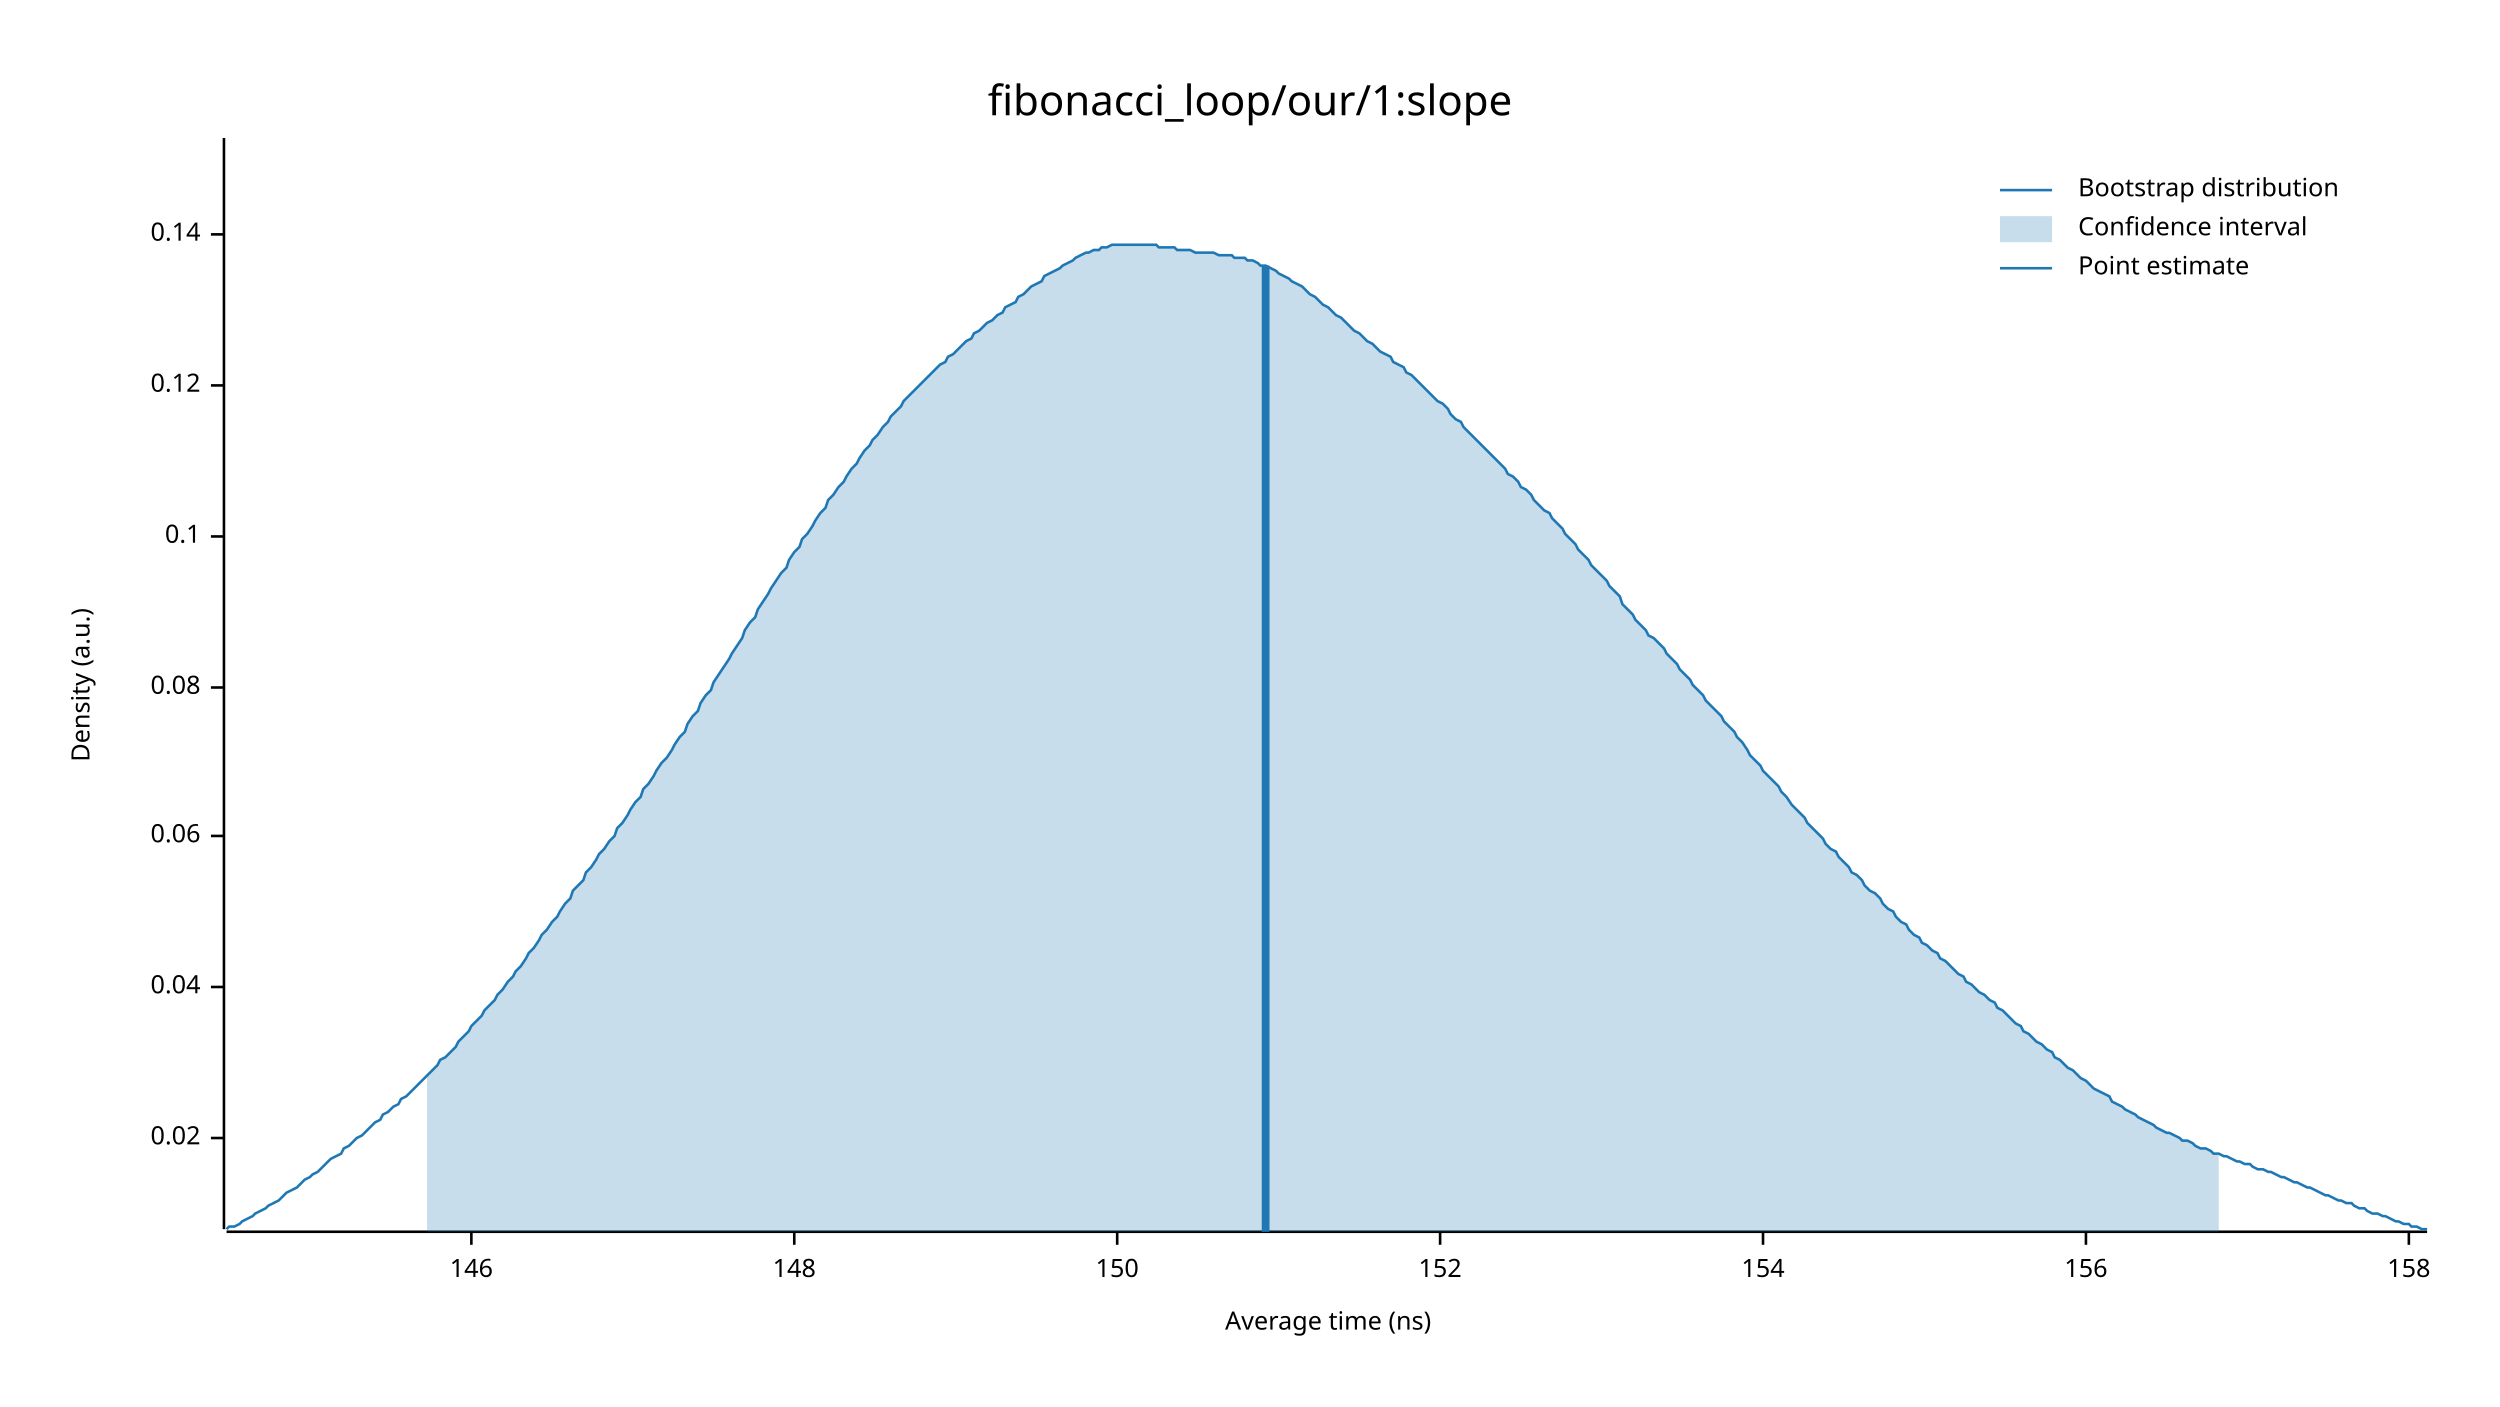
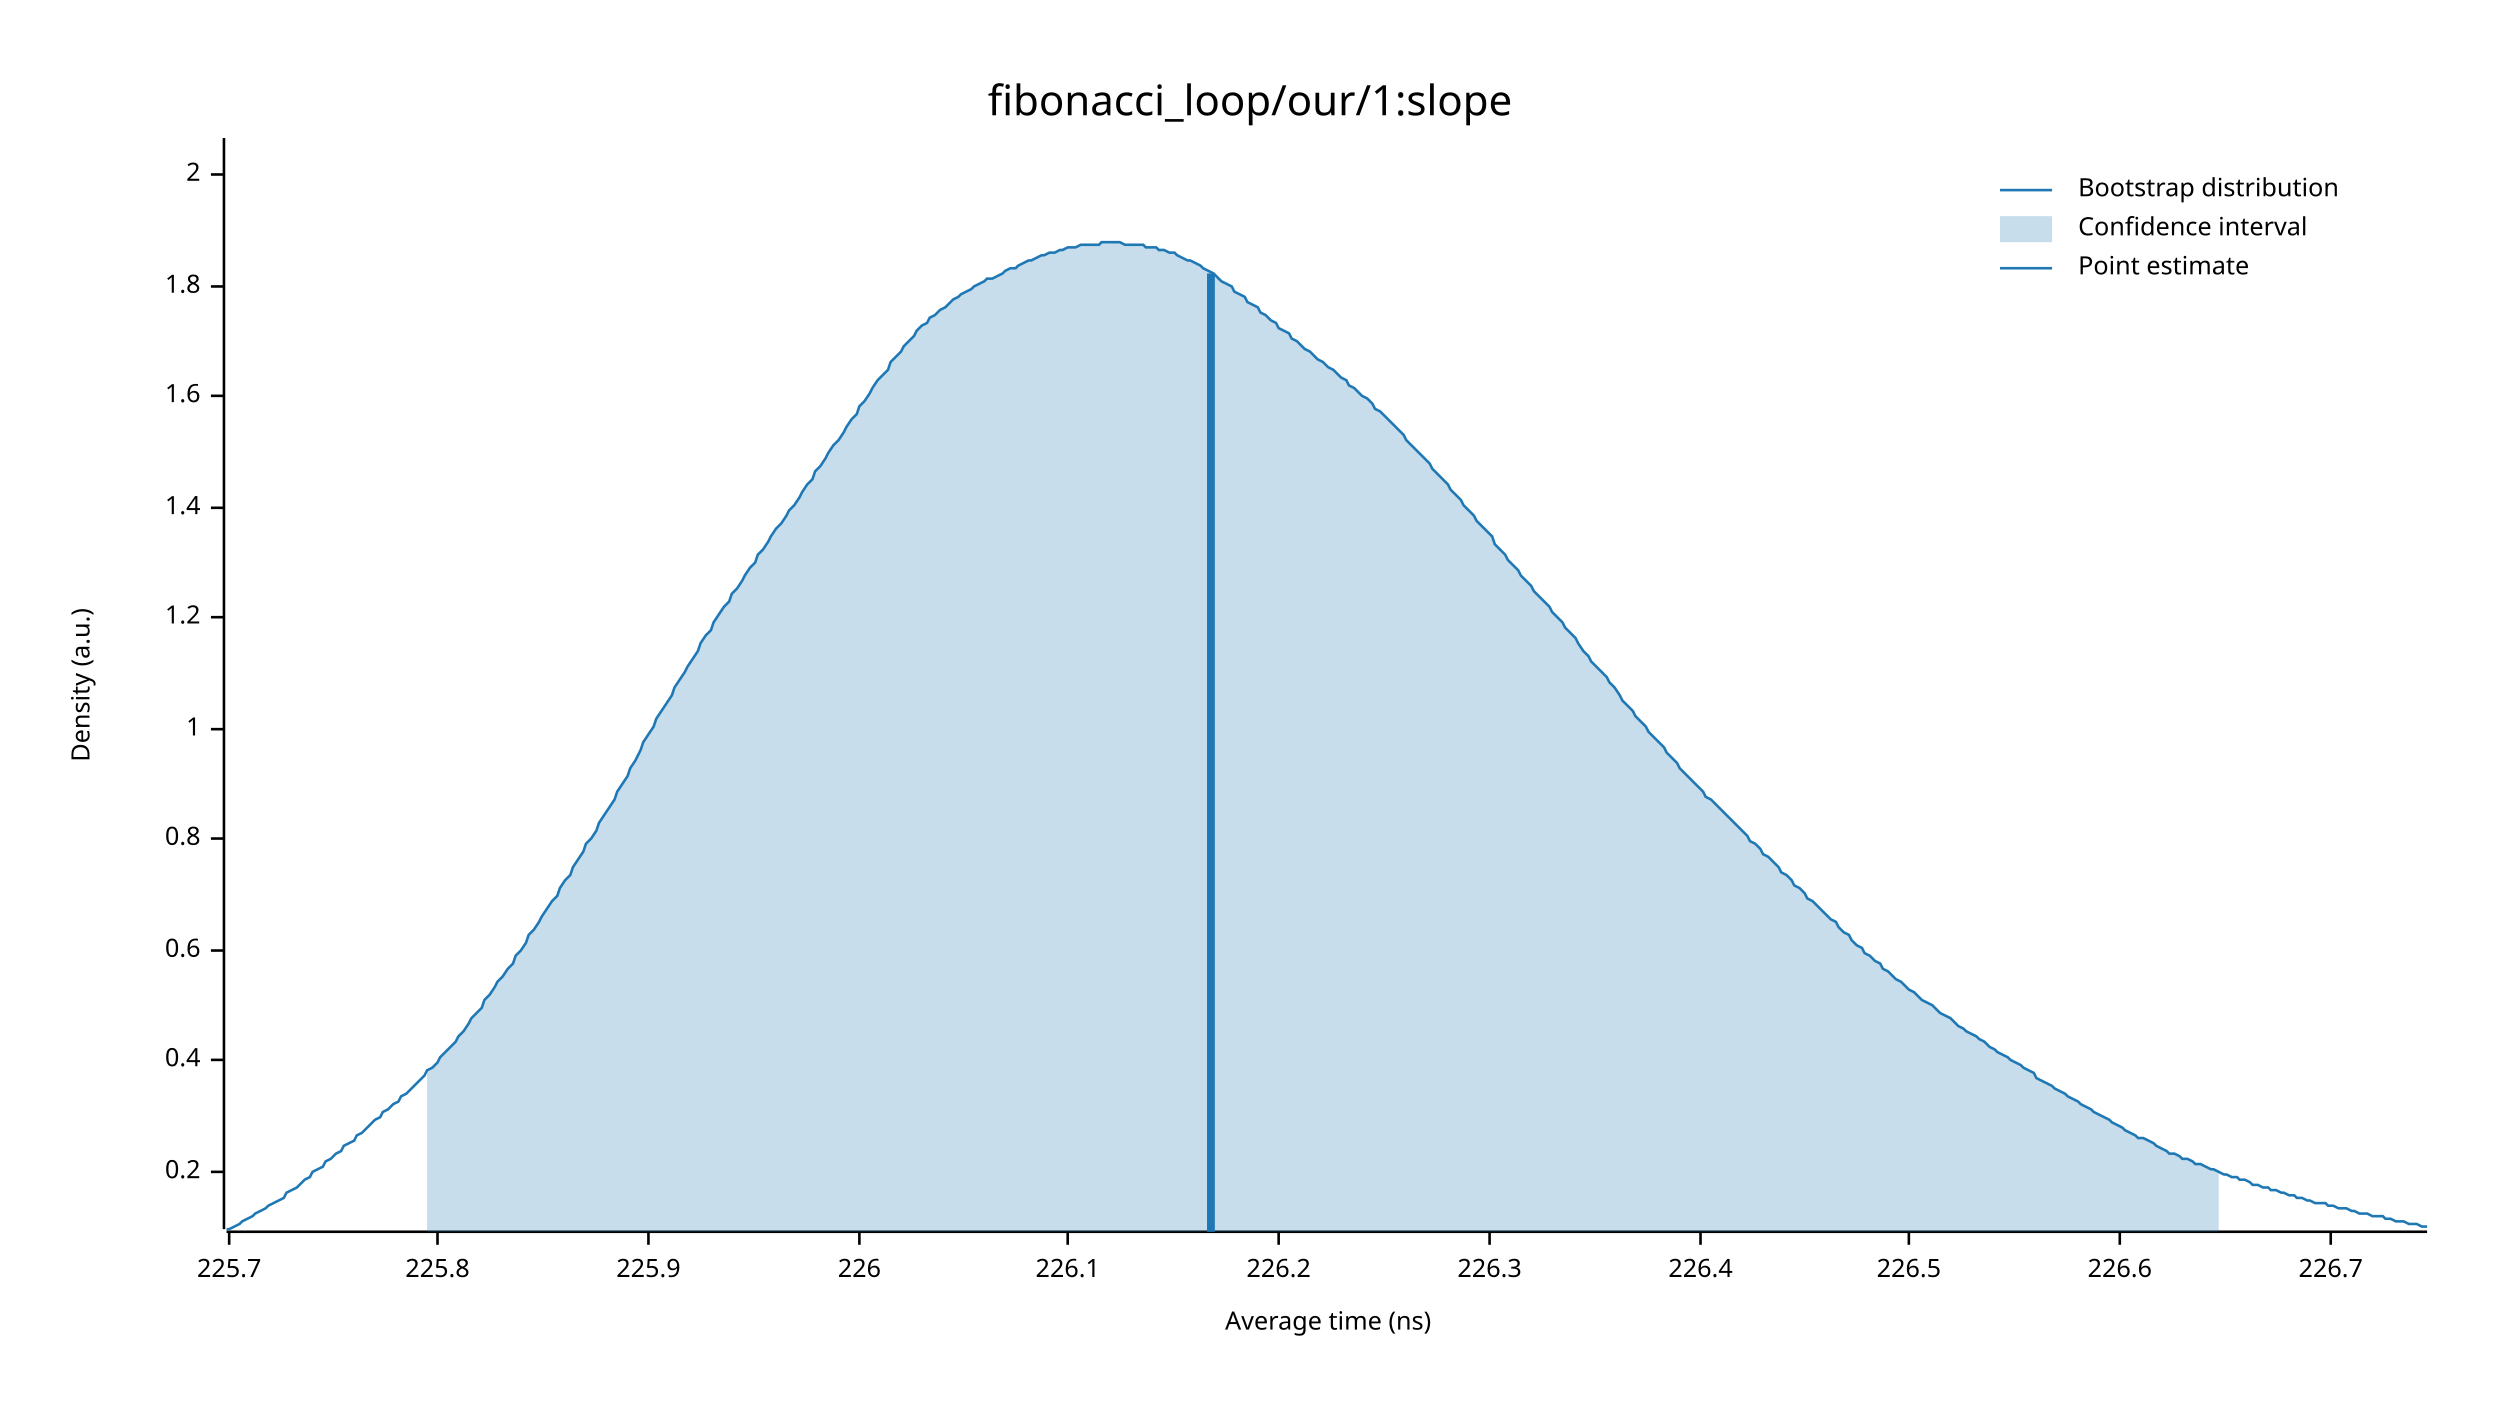
<svg xmlns="http://www.w3.org/2000/svg" width="960" height="540" viewBox="0 0 960 540">
  <text x="480" y="32" dy="0.76em" text-anchor="middle" font-family="sans-serif" font-size="16.129" opacity="1" fill="#000000">
fibonacci_loop/our/1:slope
</text>
  <text x="27" y="263" dy="0.76em" text-anchor="middle" font-family="sans-serif" font-size="9.677" opacity="1" fill="#000000" transform="rotate(270, 27, 263)">
Density (a.u.)
</text>
  <text x="510" y="513" dy="-0.5ex" text-anchor="middle" font-family="sans-serif" font-size="9.677" opacity="1" fill="#000000">
Average time (ns)
</text>
  <polyline fill="none" opacity="1" stroke="#000000" stroke-width="1" points="86,53 86,472 " />
-   <text x="77" y="437" dy="0.5ex" text-anchor="end" font-family="sans-serif" font-size="9.677" opacity="1" fill="#000000">
- 0.02
+   <text x="77" y="450" dy="0.5ex" text-anchor="end" font-family="sans-serif" font-size="9.677" opacity="1" fill="#000000">
+ 0.2
</text>
-   <polyline fill="none" opacity="1" stroke="#000000" stroke-width="1" points="81,437 86,437 " />
-   <text x="77" y="379" dy="0.5ex" text-anchor="end" font-family="sans-serif" font-size="9.677" opacity="1" fill="#000000">
- 0.04
+   <polyline fill="none" opacity="1" stroke="#000000" stroke-width="1" points="81,450 86,450 " />
+   <text x="77" y="407" dy="0.5ex" text-anchor="end" font-family="sans-serif" font-size="9.677" opacity="1" fill="#000000">
+ 0.4
</text>
-   <polyline fill="none" opacity="1" stroke="#000000" stroke-width="1" points="81,379 86,379 " />
-   <text x="77" y="321" dy="0.5ex" text-anchor="end" font-family="sans-serif" font-size="9.677" opacity="1" fill="#000000">
- 0.06
+   <polyline fill="none" opacity="1" stroke="#000000" stroke-width="1" points="81,407 86,407 " />
+   <text x="77" y="365" dy="0.5ex" text-anchor="end" font-family="sans-serif" font-size="9.677" opacity="1" fill="#000000">
+ 0.6
</text>
-   <polyline fill="none" opacity="1" stroke="#000000" stroke-width="1" points="81,321 86,321 " />
-   <text x="77" y="264" dy="0.5ex" text-anchor="end" font-family="sans-serif" font-size="9.677" opacity="1" fill="#000000">
- 0.08
+   <polyline fill="none" opacity="1" stroke="#000000" stroke-width="1" points="81,365 86,365 " />
+   <text x="77" y="322" dy="0.5ex" text-anchor="end" font-family="sans-serif" font-size="9.677" opacity="1" fill="#000000">
+ 0.8
</text>
-   <polyline fill="none" opacity="1" stroke="#000000" stroke-width="1" points="81,264 86,264 " />
-   <text x="77" y="206" dy="0.5ex" text-anchor="end" font-family="sans-serif" font-size="9.677" opacity="1" fill="#000000">
- 0.1
+   <polyline fill="none" opacity="1" stroke="#000000" stroke-width="1" points="81,322 86,322 " />
+   <text x="77" y="280" dy="0.5ex" text-anchor="end" font-family="sans-serif" font-size="9.677" opacity="1" fill="#000000">
+ 1
</text>
-   <polyline fill="none" opacity="1" stroke="#000000" stroke-width="1" points="81,206 86,206 " />
-   <text x="77" y="148" dy="0.5ex" text-anchor="end" font-family="sans-serif" font-size="9.677" opacity="1" fill="#000000">
- 0.12
+   <polyline fill="none" opacity="1" stroke="#000000" stroke-width="1" points="81,280 86,280 " />
+   <text x="77" y="237" dy="0.5ex" text-anchor="end" font-family="sans-serif" font-size="9.677" opacity="1" fill="#000000">
+ 1.2
</text>
-   <polyline fill="none" opacity="1" stroke="#000000" stroke-width="1" points="81,148 86,148 " />
-   <text x="77" y="90" dy="0.5ex" text-anchor="end" font-family="sans-serif" font-size="9.677" opacity="1" fill="#000000">
- 0.14
+   <polyline fill="none" opacity="1" stroke="#000000" stroke-width="1" points="81,237 86,237 " />
+   <text x="77" y="195" dy="0.5ex" text-anchor="end" font-family="sans-serif" font-size="9.677" opacity="1" fill="#000000">
+ 1.4
</text>
-   <polyline fill="none" opacity="1" stroke="#000000" stroke-width="1" points="81,90 86,90 " />
+   <polyline fill="none" opacity="1" stroke="#000000" stroke-width="1" points="81,195 86,195 " />
+   <text x="77" y="152" dy="0.5ex" text-anchor="end" font-family="sans-serif" font-size="9.677" opacity="1" fill="#000000">
+ 1.6
+ </text>
+   <polyline fill="none" opacity="1" stroke="#000000" stroke-width="1" points="81,152 86,152 " />
+   <text x="77" y="110" dy="0.5ex" text-anchor="end" font-family="sans-serif" font-size="9.677" opacity="1" fill="#000000">
+ 1.8
+ </text>
+   <polyline fill="none" opacity="1" stroke="#000000" stroke-width="1" points="81,110 86,110 " />
+   <text x="77" y="67" dy="0.5ex" text-anchor="end" font-family="sans-serif" font-size="9.677" opacity="1" fill="#000000">
+ 2
+ </text>
+   <polyline fill="none" opacity="1" stroke="#000000" stroke-width="1" points="81,67 86,67 " />
  <polyline fill="none" opacity="1" stroke="#000000" stroke-width="1" points="87,473 932,473 " />
-   <text x="181" y="483" dy="0.76em" text-anchor="middle" font-family="sans-serif" font-size="9.677" opacity="1" fill="#000000">
- 146
+   <text x="88" y="483" dy="0.76em" text-anchor="middle" font-family="sans-serif" font-size="9.677" opacity="1" fill="#000000">
+ 225.7
</text>
-   <polyline fill="none" opacity="1" stroke="#000000" stroke-width="1" points="181,473 181,478 " />
-   <text x="305" y="483" dy="0.76em" text-anchor="middle" font-family="sans-serif" font-size="9.677" opacity="1" fill="#000000">
- 148
+   <polyline fill="none" opacity="1" stroke="#000000" stroke-width="1" points="88,473 88,478 " />
+   <text x="168" y="483" dy="0.76em" text-anchor="middle" font-family="sans-serif" font-size="9.677" opacity="1" fill="#000000">
+ 225.8
</text>
-   <polyline fill="none" opacity="1" stroke="#000000" stroke-width="1" points="305,473 305,478 " />
-   <text x="429" y="483" dy="0.76em" text-anchor="middle" font-family="sans-serif" font-size="9.677" opacity="1" fill="#000000">
- 150
+   <polyline fill="none" opacity="1" stroke="#000000" stroke-width="1" points="168,473 168,478 " />
+   <text x="249" y="483" dy="0.76em" text-anchor="middle" font-family="sans-serif" font-size="9.677" opacity="1" fill="#000000">
+ 225.9
</text>
-   <polyline fill="none" opacity="1" stroke="#000000" stroke-width="1" points="429,473 429,478 " />
-   <text x="553" y="483" dy="0.76em" text-anchor="middle" font-family="sans-serif" font-size="9.677" opacity="1" fill="#000000">
- 152
+   <polyline fill="none" opacity="1" stroke="#000000" stroke-width="1" points="249,473 249,478 " />
+   <text x="330" y="483" dy="0.76em" text-anchor="middle" font-family="sans-serif" font-size="9.677" opacity="1" fill="#000000">
+ 226
</text>
-   <polyline fill="none" opacity="1" stroke="#000000" stroke-width="1" points="553,473 553,478 " />
-   <text x="677" y="483" dy="0.76em" text-anchor="middle" font-family="sans-serif" font-size="9.677" opacity="1" fill="#000000">
- 154
+   <polyline fill="none" opacity="1" stroke="#000000" stroke-width="1" points="330,473 330,478 " />
+   <text x="410" y="483" dy="0.76em" text-anchor="middle" font-family="sans-serif" font-size="9.677" opacity="1" fill="#000000">
+ 226.1
</text>
-   <polyline fill="none" opacity="1" stroke="#000000" stroke-width="1" points="677,473 677,478 " />
-   <text x="801" y="483" dy="0.76em" text-anchor="middle" font-family="sans-serif" font-size="9.677" opacity="1" fill="#000000">
- 156
+   <polyline fill="none" opacity="1" stroke="#000000" stroke-width="1" points="410,473 410,478 " />
+   <text x="491" y="483" dy="0.76em" text-anchor="middle" font-family="sans-serif" font-size="9.677" opacity="1" fill="#000000">
+ 226.2
</text>
-   <polyline fill="none" opacity="1" stroke="#000000" stroke-width="1" points="801,473 801,478 " />
-   <text x="925" y="483" dy="0.76em" text-anchor="middle" font-family="sans-serif" font-size="9.677" opacity="1" fill="#000000">
- 158
+   <polyline fill="none" opacity="1" stroke="#000000" stroke-width="1" points="491,473 491,478 " />
+   <text x="572" y="483" dy="0.76em" text-anchor="middle" font-family="sans-serif" font-size="9.677" opacity="1" fill="#000000">
+ 226.3
</text>
-   <polyline fill="none" opacity="1" stroke="#000000" stroke-width="1" points="925,473 925,478 " />
-   <polyline fill="none" opacity="1" stroke="#1F78B4" stroke-width="1" points="87,472 88,471 90,471 92,470 93,469 95,468 97,467 98,466 100,465 102,464 103,463 105,462 107,461 109,459 110,458 112,457 114,456 115,455 117,453 119,452 120,451 122,450 124,448 125,447 127,445 129,444 131,443 132,441 134,440 136,438 137,437 139,436 141,434 142,433 144,431 146,430 147,428 149,427 151,425 153,424 154,422 156,421 158,419 159,418 161,416 163,414 164,413 166,411 168,409 169,407 171,406 173,404 175,402 176,400 178,398 180,396 181,394 183,392 185,390 186,388 188,386 190,384 191,382 193,380 195,377 197,375 198,373 200,371 202,368 203,366 205,364 207,361 208,359 210,357 212,354 214,352 215,350 217,347 219,345 220,342 222,340 224,338 225,335 227,333 229,330 230,328 232,326 234,323 236,321 237,318 239,316 241,313 242,311 244,308 246,306 247,303 249,301 251,298 252,296 254,293 256,291 258,288 259,286 261,283 263,281 264,278 266,275 268,273 269,270 271,267 273,265 274,262 276,259 278,256 280,253 281,251 283,248 285,245 286,242 288,239 290,237 291,234 293,231 295,228 296,226 298,223 300,220 302,218 303,215 305,212 307,210 308,207 310,205 312,202 313,200 315,197 317,195 318,192 320,190 322,187 324,185 325,183 327,180 329,178 330,176 332,173 334,171 335,169 337,167 339,164 341,162 342,160 344,158 346,156 347,154 349,152 351,150 352,149 354,147 356,145 357,144 359,142 361,140 363,139 364,137 366,136 368,134 369,133 371,131 373,130 374,128 376,127 378,125 379,124 381,123 383,121 385,120 386,118 388,117 390,116 391,114 393,113 395,111 396,110 398,109 400,108 401,106 403,105 405,104 407,103 408,102 410,101 412,100 413,99 415,98 417,97 418,97 420,96 422,96 423,95 425,95 427,94 429,94 430,94 432,94 434,94 435,94 437,94 439,94 440,94 442,94 444,94 445,95 447,95 449,95 451,95 452,96 454,96 456,96 457,96 459,97 461,97 462,97 464,97 466,97 468,98 469,98 471,98 473,98 474,99 476,99 478,99 479,100 481,100 483,101 484,102 486,102 488,103 490,104 491,105 493,106 495,107 496,108 498,109 500,110 501,111 503,113 505,114 506,115 508,117 510,118 512,120 513,121 515,122 517,124 518,125 520,127 522,128 523,129 525,131 527,132 528,133 530,135 532,136 534,137 535,139 537,140 539,141 540,143 542,144 544,146 545,147 547,149 549,151 550,152 552,154 554,155 556,157 557,159 559,161 561,162 562,164 564,166 566,168 567,169 569,171 571,173 573,175 574,176 576,178 578,180 579,182 581,183 583,185 584,187 586,188 588,190 589,192 591,194 593,196 595,197 596,199 598,201 600,203 601,205 603,207 605,209 606,211 608,213 610,215 611,217 613,219 615,221 617,223 618,225 620,227 622,229 623,232 625,234 627,236 628,238 630,240 632,242 633,244 635,245 637,247 639,249 640,251 642,253 644,255 645,257 647,259 649,261 650,263 652,265 654,267 655,269 657,271 659,273 661,275 662,277 664,279 666,281 667,283 669,285 671,288 672,290 674,292 676,294 677,296 679,298 681,300 683,302 684,304 686,306 688,309 689,310 691,312 693,314 694,316 696,318 698,320 700,322 701,324 703,326 705,327 706,329 708,331 710,333 711,335 713,336 715,338 716,340 718,342 720,343 722,345 723,347 725,349 727,350 728,352 730,354 732,355 733,357 735,359 737,360 738,362 740,363 742,365 744,366 745,368 747,369 749,371 750,372 752,374 754,375 755,377 757,378 759,380 760,381 762,382 764,384 766,385 767,387 769,388 771,390 772,391 774,393 776,394 777,396 779,397 781,399 782,400 784,401 786,403 788,404 789,406 791,407 793,409 794,410 796,411 798,413 799,414 801,415 803,417 804,418 806,419 808,420 810,421 811,423 813,424 815,425 816,426 818,427 820,428 821,429 823,430 825,431 827,432 828,433 830,434 832,435 833,435 835,436 837,437 838,438 840,438 842,439 843,440 845,441 847,441 849,442 850,443 852,443 854,444 855,444 857,445 859,446 860,446 862,447 864,447 865,448 867,449 869,449 871,450 872,450 874,451 876,452 877,452 879,453 881,454 882,454 884,455 886,456 887,456 889,457 891,458 893,459 894,459 896,460 898,461 899,461 901,462 903,462 904,463 906,464 908,464 909,465 911,466 913,466 915,467 916,467 918,468 920,469 921,469 923,470 925,470 926,471 928,471 930,472 932,472 " />
-   <polygon opacity="0.25" fill="#1F78B4" points="164,413 166,411 168,409 169,407 171,406 173,404 175,402 176,400 178,398 180,396 181,394 183,392 185,390 186,388 188,386 190,384 191,382 193,380 195,377 197,375 198,373 200,371 202,368 203,366 205,364 207,361 208,359 210,357 212,354 214,352 215,350 217,347 219,345 220,342 222,340 224,338 225,335 227,333 229,330 230,328 232,326 234,323 236,321 237,318 239,316 241,313 242,311 244,308 246,306 247,303 249,301 251,298 252,296 254,293 256,291 258,288 259,286 261,283 263,281 264,278 266,275 268,273 269,270 271,267 273,265 274,262 276,259 278,256 280,253 281,251 283,248 285,245 286,242 288,239 290,237 291,234 293,231 295,228 296,226 298,223 300,220 302,218 303,215 305,212 307,210 308,207 310,205 312,202 313,200 315,197 317,195 318,192 320,190 322,187 324,185 325,183 327,180 329,178 330,176 332,173 334,171 335,169 337,167 339,164 341,162 342,160 344,158 346,156 347,154 349,152 351,150 352,149 354,147 356,145 357,144 359,142 361,140 363,139 364,137 366,136 368,134 369,133 371,131 373,130 374,128 376,127 378,125 379,124 381,123 383,121 385,120 386,118 388,117 390,116 391,114 393,113 395,111 396,110 398,109 400,108 401,106 403,105 405,104 407,103 408,102 410,101 412,100 413,99 415,98 417,97 418,97 420,96 422,96 423,95 425,95 427,94 429,94 430,94 432,94 434,94 435,94 437,94 439,94 440,94 442,94 444,94 445,95 447,95 449,95 451,95 452,96 454,96 456,96 457,96 459,97 461,97 462,97 464,97 466,97 468,98 469,98 471,98 473,98 474,99 476,99 478,99 479,100 481,100 483,101 484,102 486,102 488,103 490,104 491,105 493,106 495,107 496,108 498,109 500,110 501,111 503,113 505,114 506,115 508,117 510,118 512,120 513,121 515,122 517,124 518,125 520,127 522,128 523,129 525,131 527,132 528,133 530,135 532,136 534,137 535,139 537,140 539,141 540,143 542,144 544,146 545,147 547,149 549,151 550,152 552,154 554,155 556,157 557,159 559,161 561,162 562,164 564,166 566,168 567,169 569,171 571,173 573,175 574,176 576,178 578,180 579,182 581,183 583,185 584,187 586,188 588,190 589,192 591,194 593,196 595,197 596,199 598,201 600,203 601,205 603,207 605,209 606,211 608,213 610,215 611,217 613,219 615,221 617,223 618,225 620,227 622,229 623,232 625,234 627,236 628,238 630,240 632,242 633,244 635,245 637,247 639,249 640,251 642,253 644,255 645,257 647,259 649,261 650,263 652,265 654,267 655,269 657,271 659,273 661,275 662,277 664,279 666,281 667,283 669,285 671,288 672,290 674,292 676,294 677,296 679,298 681,300 683,302 684,304 686,306 688,309 689,310 691,312 693,314 694,316 696,318 698,320 700,322 701,324 703,326 705,327 706,329 708,331 710,333 711,335 713,336 715,338 716,340 718,342 720,343 722,345 723,347 725,349 727,350 728,352 730,354 732,355 733,357 735,359 737,360 738,362 740,363 742,365 744,366 745,368 747,369 749,371 750,372 752,374 754,375 755,377 757,378 759,380 760,381 762,382 764,384 766,385 767,387 769,388 771,390 772,391 774,393 776,394 777,396 779,397 781,399 782,400 784,401 786,403 788,404 789,406 791,407 793,409 794,410 796,411 798,413 799,414 801,415 803,417 804,418 806,419 808,420 810,421 811,423 813,424 815,425 816,426 818,427 820,428 821,429 823,430 825,431 827,432 828,433 830,434 832,435 833,435 835,436 837,437 838,438 840,438 842,439 843,440 845,441 847,441 849,442 850,443 852,443 852,473 164,473 " />
-   <polyline fill="none" opacity="1" stroke="#1F78B4" stroke-width="3" points="486,473 486,102 " />
+   <polyline fill="none" opacity="1" stroke="#000000" stroke-width="1" points="572,473 572,478 " />
+   <text x="653" y="483" dy="0.76em" text-anchor="middle" font-family="sans-serif" font-size="9.677" opacity="1" fill="#000000">
+ 226.4
+ </text>
+   <polyline fill="none" opacity="1" stroke="#000000" stroke-width="1" points="653,473 653,478 " />
+   <text x="733" y="483" dy="0.76em" text-anchor="middle" font-family="sans-serif" font-size="9.677" opacity="1" fill="#000000">
+ 226.5
+ </text>
+   <polyline fill="none" opacity="1" stroke="#000000" stroke-width="1" points="733,473 733,478 " />
+   <text x="814" y="483" dy="0.76em" text-anchor="middle" font-family="sans-serif" font-size="9.677" opacity="1" fill="#000000">
+ 226.6
+ </text>
+   <polyline fill="none" opacity="1" stroke="#000000" stroke-width="1" points="814,473 814,478 " />
+   <text x="895" y="483" dy="0.76em" text-anchor="middle" font-family="sans-serif" font-size="9.677" opacity="1" fill="#000000">
+ 226.7
+ </text>
+   <polyline fill="none" opacity="1" stroke="#000000" stroke-width="1" points="895,473 895,478 " />
+   <polyline fill="none" opacity="1" stroke="#1F78B4" stroke-width="1" points="87,472 88,472 90,471 92,470 93,469 95,468 97,467 98,466 100,465 102,464 103,463 105,462 107,461 109,460 110,458 112,457 114,456 115,455 117,453 119,452 120,450 122,449 124,448 125,446 127,445 129,443 131,442 132,440 134,439 136,438 137,436 139,435 141,433 142,432 144,430 146,429 147,427 149,426 151,424 153,423 154,421 156,420 158,418 159,417 161,415 163,413 164,411 166,410 168,408 169,406 171,404 173,402 175,400 176,398 178,396 180,393 181,391 183,389 185,387 186,384 188,382 190,379 191,377 193,375 195,372 197,370 198,367 200,365 202,362 203,359 205,357 207,354 208,352 210,349 212,346 214,344 215,341 217,338 219,336 220,333 222,330 224,327 225,324 227,322 229,319 230,316 232,313 234,310 236,307 237,304 239,301 241,298 242,295 244,292 246,288 247,285 249,282 251,279 252,276 254,273 256,270 258,267 259,264 261,261 263,258 264,256 266,253 268,250 269,247 271,244 273,242 274,239 276,236 278,233 280,231 281,228 283,226 285,223 286,221 288,218 290,216 291,213 293,211 295,208 296,206 298,203 300,201 302,198 303,196 305,194 307,191 308,189 310,186 312,184 313,181 315,179 317,176 318,174 320,171 322,169 324,166 325,164 327,161 329,159 330,156 332,154 334,151 335,149 337,146 339,144 341,142 342,139 344,137 346,135 347,133 349,131 351,129 352,127 354,125 356,124 357,122 359,121 361,119 363,118 364,117 366,115 368,114 369,113 371,112 373,111 374,110 376,109 378,108 379,107 381,107 383,106 385,105 386,104 388,103 390,103 391,102 393,101 395,100 396,100 398,99 400,98 401,98 403,97 405,97 407,96 408,96 410,95 412,95 413,95 415,94 417,94 418,94 420,94 422,94 423,93 425,93 427,93 429,93 430,93 432,94 434,94 435,94 437,94 439,94 440,95 442,95 444,95 445,96 447,96 449,97 451,97 452,98 454,99 456,100 457,100 459,101 461,102 462,103 464,104 466,105 468,107 469,108 471,109 473,110 474,112 476,113 478,114 479,116 481,117 483,118 484,120 486,121 488,123 490,124 491,126 493,127 495,128 496,130 498,131 500,133 501,134 503,135 505,137 506,138 508,139 510,141 512,142 513,143 515,145 517,146 518,148 520,149 522,151 523,152 525,153 527,155 528,157 530,158 532,160 534,162 535,163 537,165 539,167 540,169 542,171 544,173 545,174 547,176 549,178 550,180 552,182 554,184 556,186 557,188 559,190 561,192 562,194 564,196 566,198 567,200 569,202 571,204 573,206 574,209 576,211 578,213 579,215 581,217 583,219 584,221 586,223 588,225 589,227 591,229 593,231 595,233 596,235 598,237 600,239 601,241 603,243 605,245 606,247 608,250 610,252 611,254 613,256 615,258 617,260 618,262 620,264 622,267 623,269 625,271 627,273 628,275 630,277 632,279 633,281 635,283 637,285 639,287 640,289 642,291 644,293 645,295 647,297 649,299 650,300 652,302 654,304 655,306 657,307 659,309 661,311 662,312 664,314 666,316 667,317 669,319 671,321 672,323 674,324 676,326 677,328 679,329 681,331 683,333 684,335 686,336 688,338 689,340 691,341 693,343 694,345 696,346 698,348 700,350 701,351 703,353 705,354 706,356 708,358 710,359 711,361 713,363 715,364 716,366 718,367 720,369 722,370 723,372 725,373 727,375 728,376 730,377 732,379 733,380 735,381 737,383 738,384 740,385 742,386 744,388 745,389 747,390 749,391 750,392 752,394 754,395 755,396 757,397 759,398 760,399 762,400 764,402 766,403 767,404 769,405 771,406 772,407 774,408 776,409 777,410 779,411 781,412 782,414 784,415 786,416 788,417 789,418 791,419 793,420 794,421 796,422 798,423 799,424 801,425 803,426 804,427 806,428 808,429 810,430 811,431 813,432 815,433 816,434 818,435 820,436 821,437 823,437 825,438 827,439 828,440 830,441 832,442 833,443 835,443 837,444 838,445 840,445 842,446 843,447 845,447 847,448 849,449 850,449 852,450 854,451 855,451 857,452 859,452 860,453 862,453 864,454 865,455 867,455 869,456 871,456 872,457 874,457 876,458 877,458 879,459 881,459 882,460 884,460 886,461 887,461 889,462 891,462 893,462 894,463 896,463 898,464 899,464 901,464 903,465 904,465 906,466 908,466 909,466 911,467 913,467 915,467 916,468 918,468 920,469 921,469 923,469 925,470 926,470 928,470 930,471 932,471 " />
+   <polygon opacity="0.25" fill="#1F78B4" points="164,411 166,410 168,408 169,406 171,404 173,402 175,400 176,398 178,396 180,393 181,391 183,389 185,387 186,384 188,382 190,379 191,377 193,375 195,372 197,370 198,367 200,365 202,362 203,359 205,357 207,354 208,352 210,349 212,346 214,344 215,341 217,338 219,336 220,333 222,330 224,327 225,324 227,322 229,319 230,316 232,313 234,310 236,307 237,304 239,301 241,298 242,295 244,292 246,288 247,285 249,282 251,279 252,276 254,273 256,270 258,267 259,264 261,261 263,258 264,256 266,253 268,250 269,247 271,244 273,242 274,239 276,236 278,233 280,231 281,228 283,226 285,223 286,221 288,218 290,216 291,213 293,211 295,208 296,206 298,203 300,201 302,198 303,196 305,194 307,191 308,189 310,186 312,184 313,181 315,179 317,176 318,174 320,171 322,169 324,166 325,164 327,161 329,159 330,156 332,154 334,151 335,149 337,146 339,144 341,142 342,139 344,137 346,135 347,133 349,131 351,129 352,127 354,125 356,124 357,122 359,121 361,119 363,118 364,117 366,115 368,114 369,113 371,112 373,111 374,110 376,109 378,108 379,107 381,107 383,106 385,105 386,104 388,103 390,103 391,102 393,101 395,100 396,100 398,99 400,98 401,98 403,97 405,97 407,96 408,96 410,95 412,95 413,95 415,94 417,94 418,94 420,94 422,94 423,93 425,93 427,93 429,93 430,93 432,94 434,94 435,94 437,94 439,94 440,95 442,95 444,95 445,96 447,96 449,97 451,97 452,98 454,99 456,100 457,100 459,101 461,102 462,103 464,104 466,105 468,107 469,108 471,109 473,110 474,112 476,113 478,114 479,116 481,117 483,118 484,120 486,121 488,123 490,124 491,126 493,127 495,128 496,130 498,131 500,133 501,134 503,135 505,137 506,138 508,139 510,141 512,142 513,143 515,145 517,146 518,148 520,149 522,151 523,152 525,153 527,155 528,157 530,158 532,160 534,162 535,163 537,165 539,167 540,169 542,171 544,173 545,174 547,176 549,178 550,180 552,182 554,184 556,186 557,188 559,190 561,192 562,194 564,196 566,198 567,200 569,202 571,204 573,206 574,209 576,211 578,213 579,215 581,217 583,219 584,221 586,223 588,225 589,227 591,229 593,231 595,233 596,235 598,237 600,239 601,241 603,243 605,245 606,247 608,250 610,252 611,254 613,256 615,258 617,260 618,262 620,264 622,267 623,269 625,271 627,273 628,275 630,277 632,279 633,281 635,283 637,285 639,287 640,289 642,291 644,293 645,295 647,297 649,299 650,300 652,302 654,304 655,306 657,307 659,309 661,311 662,312 664,314 666,316 667,317 669,319 671,321 672,323 674,324 676,326 677,328 679,329 681,331 683,333 684,335 686,336 688,338 689,340 691,341 693,343 694,345 696,346 698,348 700,350 701,351 703,353 705,354 706,356 708,358 710,359 711,361 713,363 715,364 716,366 718,367 720,369 722,370 723,372 725,373 727,375 728,376 730,377 732,379 733,380 735,381 737,383 738,384 740,385 742,386 744,388 745,389 747,390 749,391 750,392 752,394 754,395 755,396 757,397 759,398 760,399 762,400 764,402 766,403 767,404 769,405 771,406 772,407 774,408 776,409 777,410 779,411 781,412 782,414 784,415 786,416 788,417 789,418 791,419 793,420 794,421 796,422 798,423 799,424 801,425 803,426 804,427 806,428 808,429 810,430 811,431 813,432 815,433 816,434 818,435 820,436 821,437 823,437 825,438 827,439 828,440 830,441 832,442 833,443 835,443 837,444 838,445 840,445 842,446 843,447 845,447 847,448 849,449 850,449 852,450 852,473 164,473 " />
+   <polyline fill="none" opacity="1" stroke="#1F78B4" stroke-width="3" points="465,473 465,105 " />
  <text x="798" y="68" dy="0.76em" text-anchor="start" font-family="sans-serif" font-size="9.677" opacity="1" fill="#000000">
Bootstrap distribution
</text>
  <text x="798" y="83" dy="0.76em" text-anchor="start" font-family="sans-serif" font-size="9.677" opacity="1" fill="#000000">
Confidence interval
</text>
  <text x="798" y="98" dy="0.76em" text-anchor="start" font-family="sans-serif" font-size="9.677" opacity="1" fill="#000000">
Point estimate
</text>
  <polyline fill="none" opacity="1" stroke="#1F78B4" stroke-width="1" points="768,73 788,73 " />
  <rect x="768" y="83" width="20" height="10" opacity="0.25" fill="#1F78B4" stroke="none" />
  <polyline fill="none" opacity="1" stroke="#1F78B4" stroke-width="1" points="768,103 788,103 " />
</svg>
